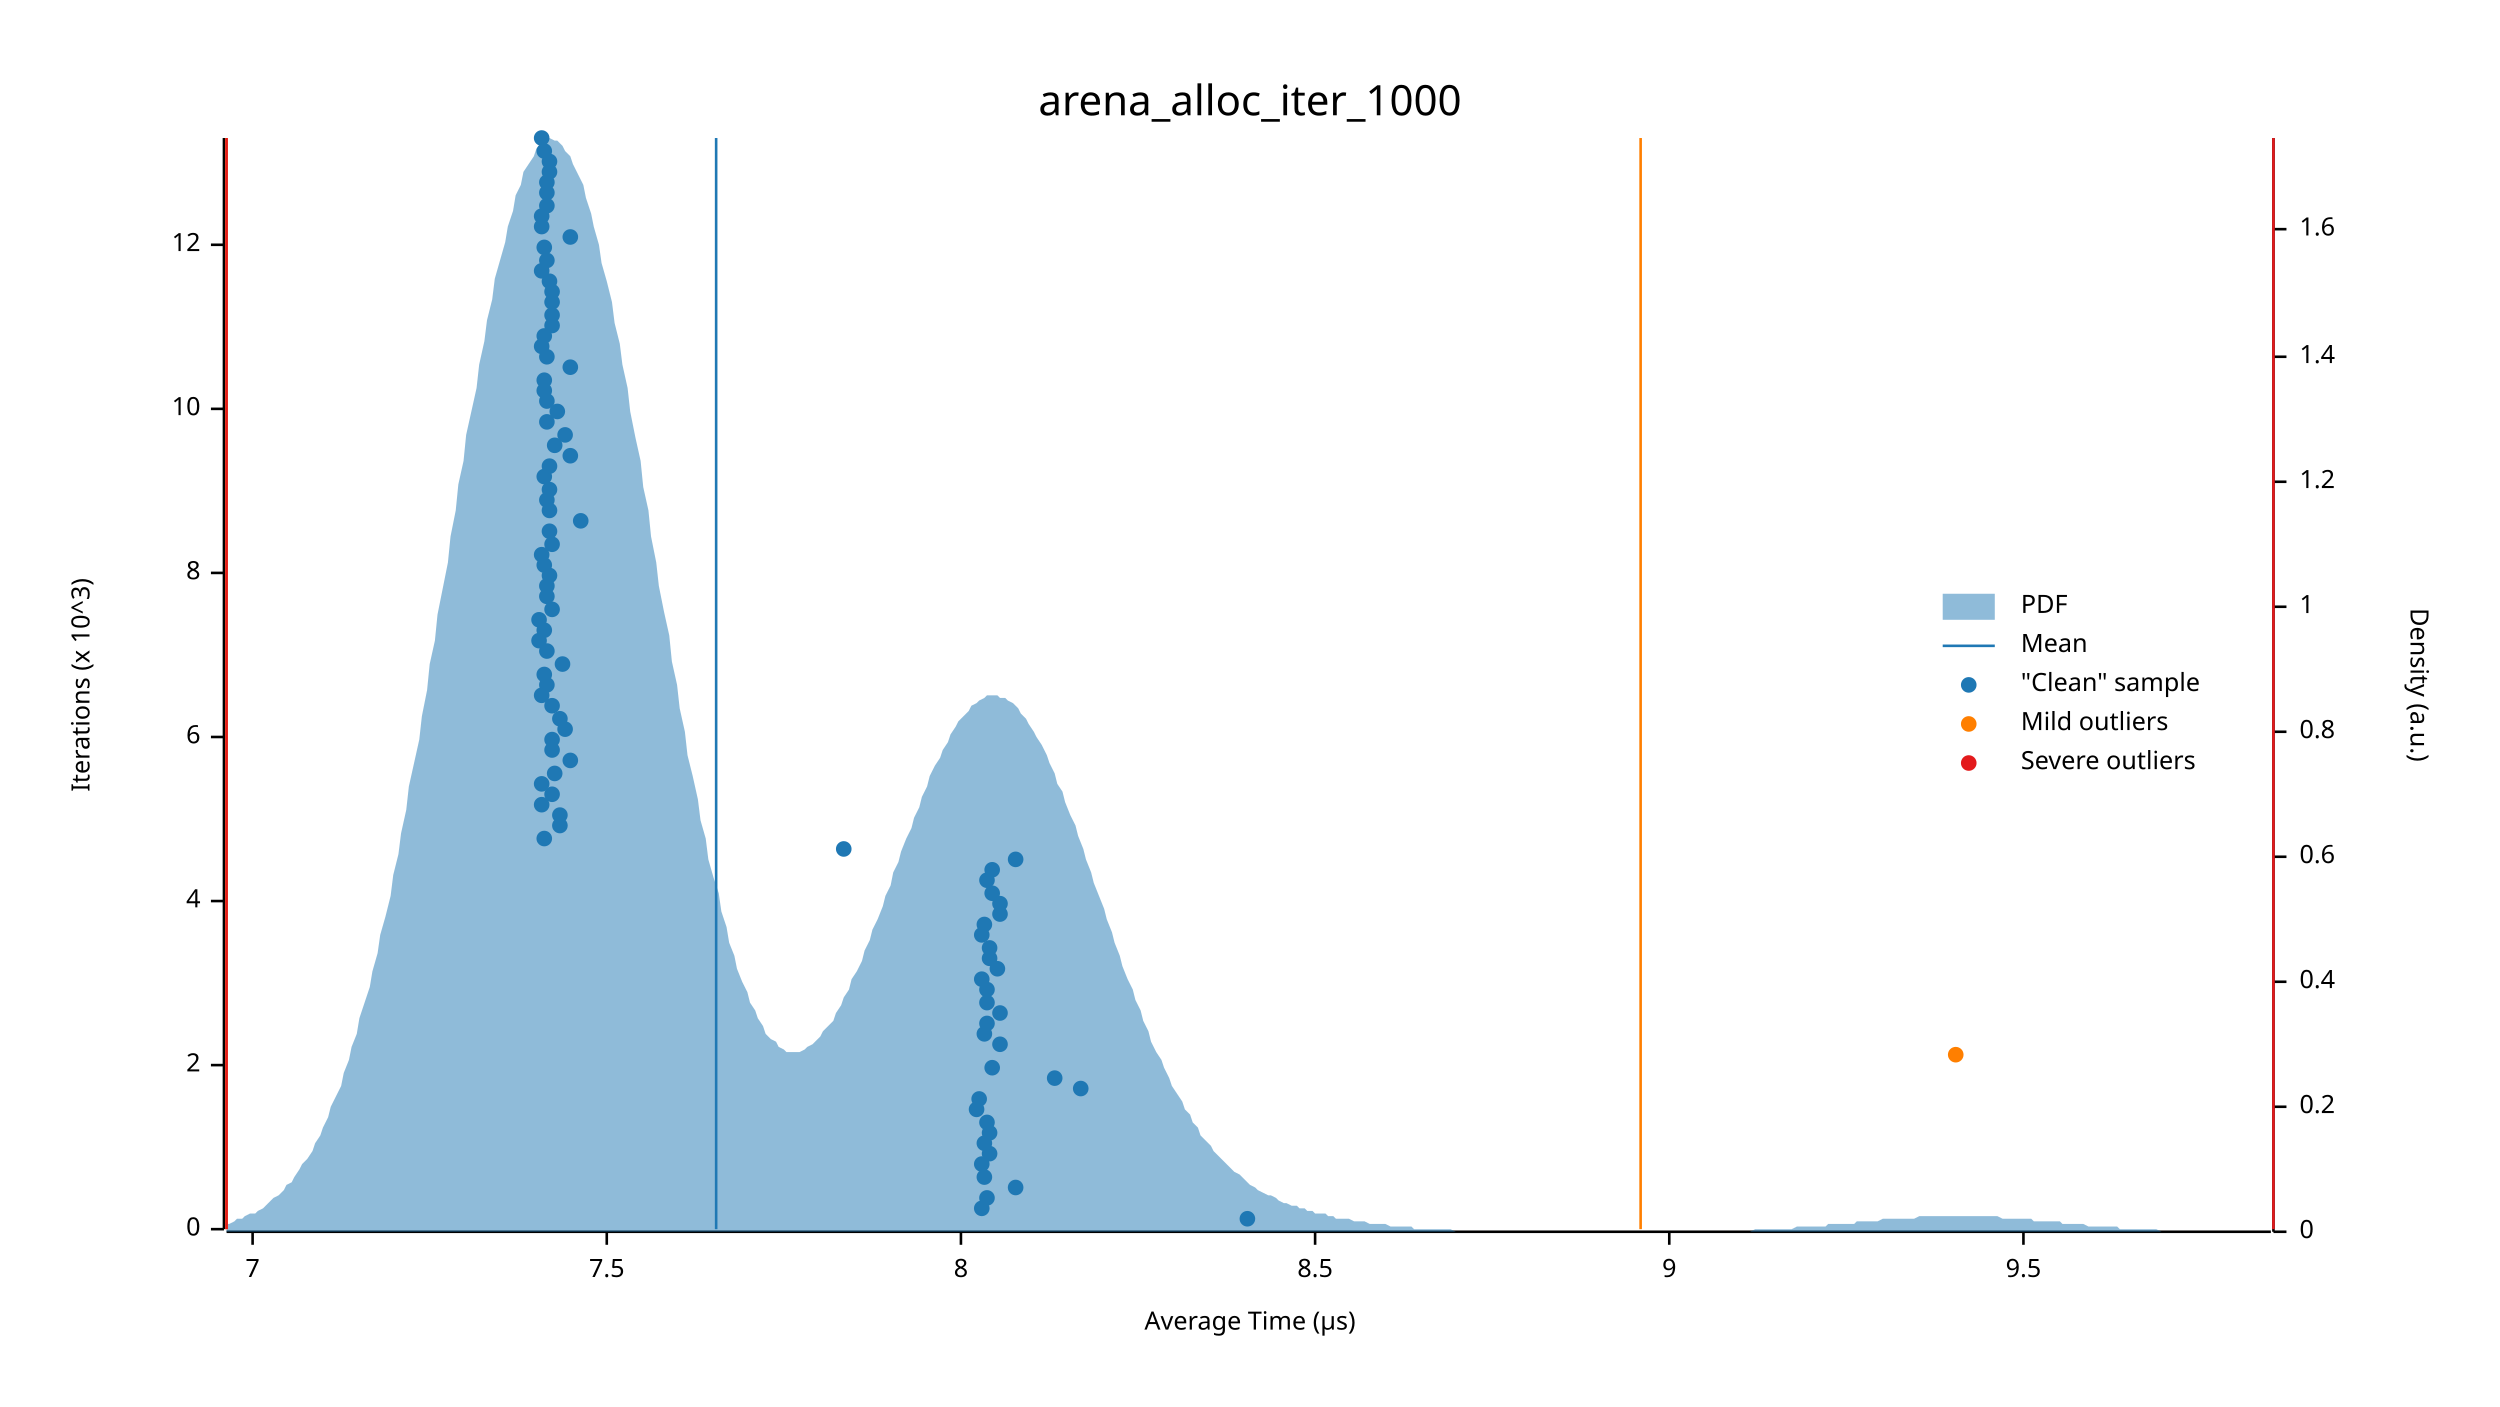
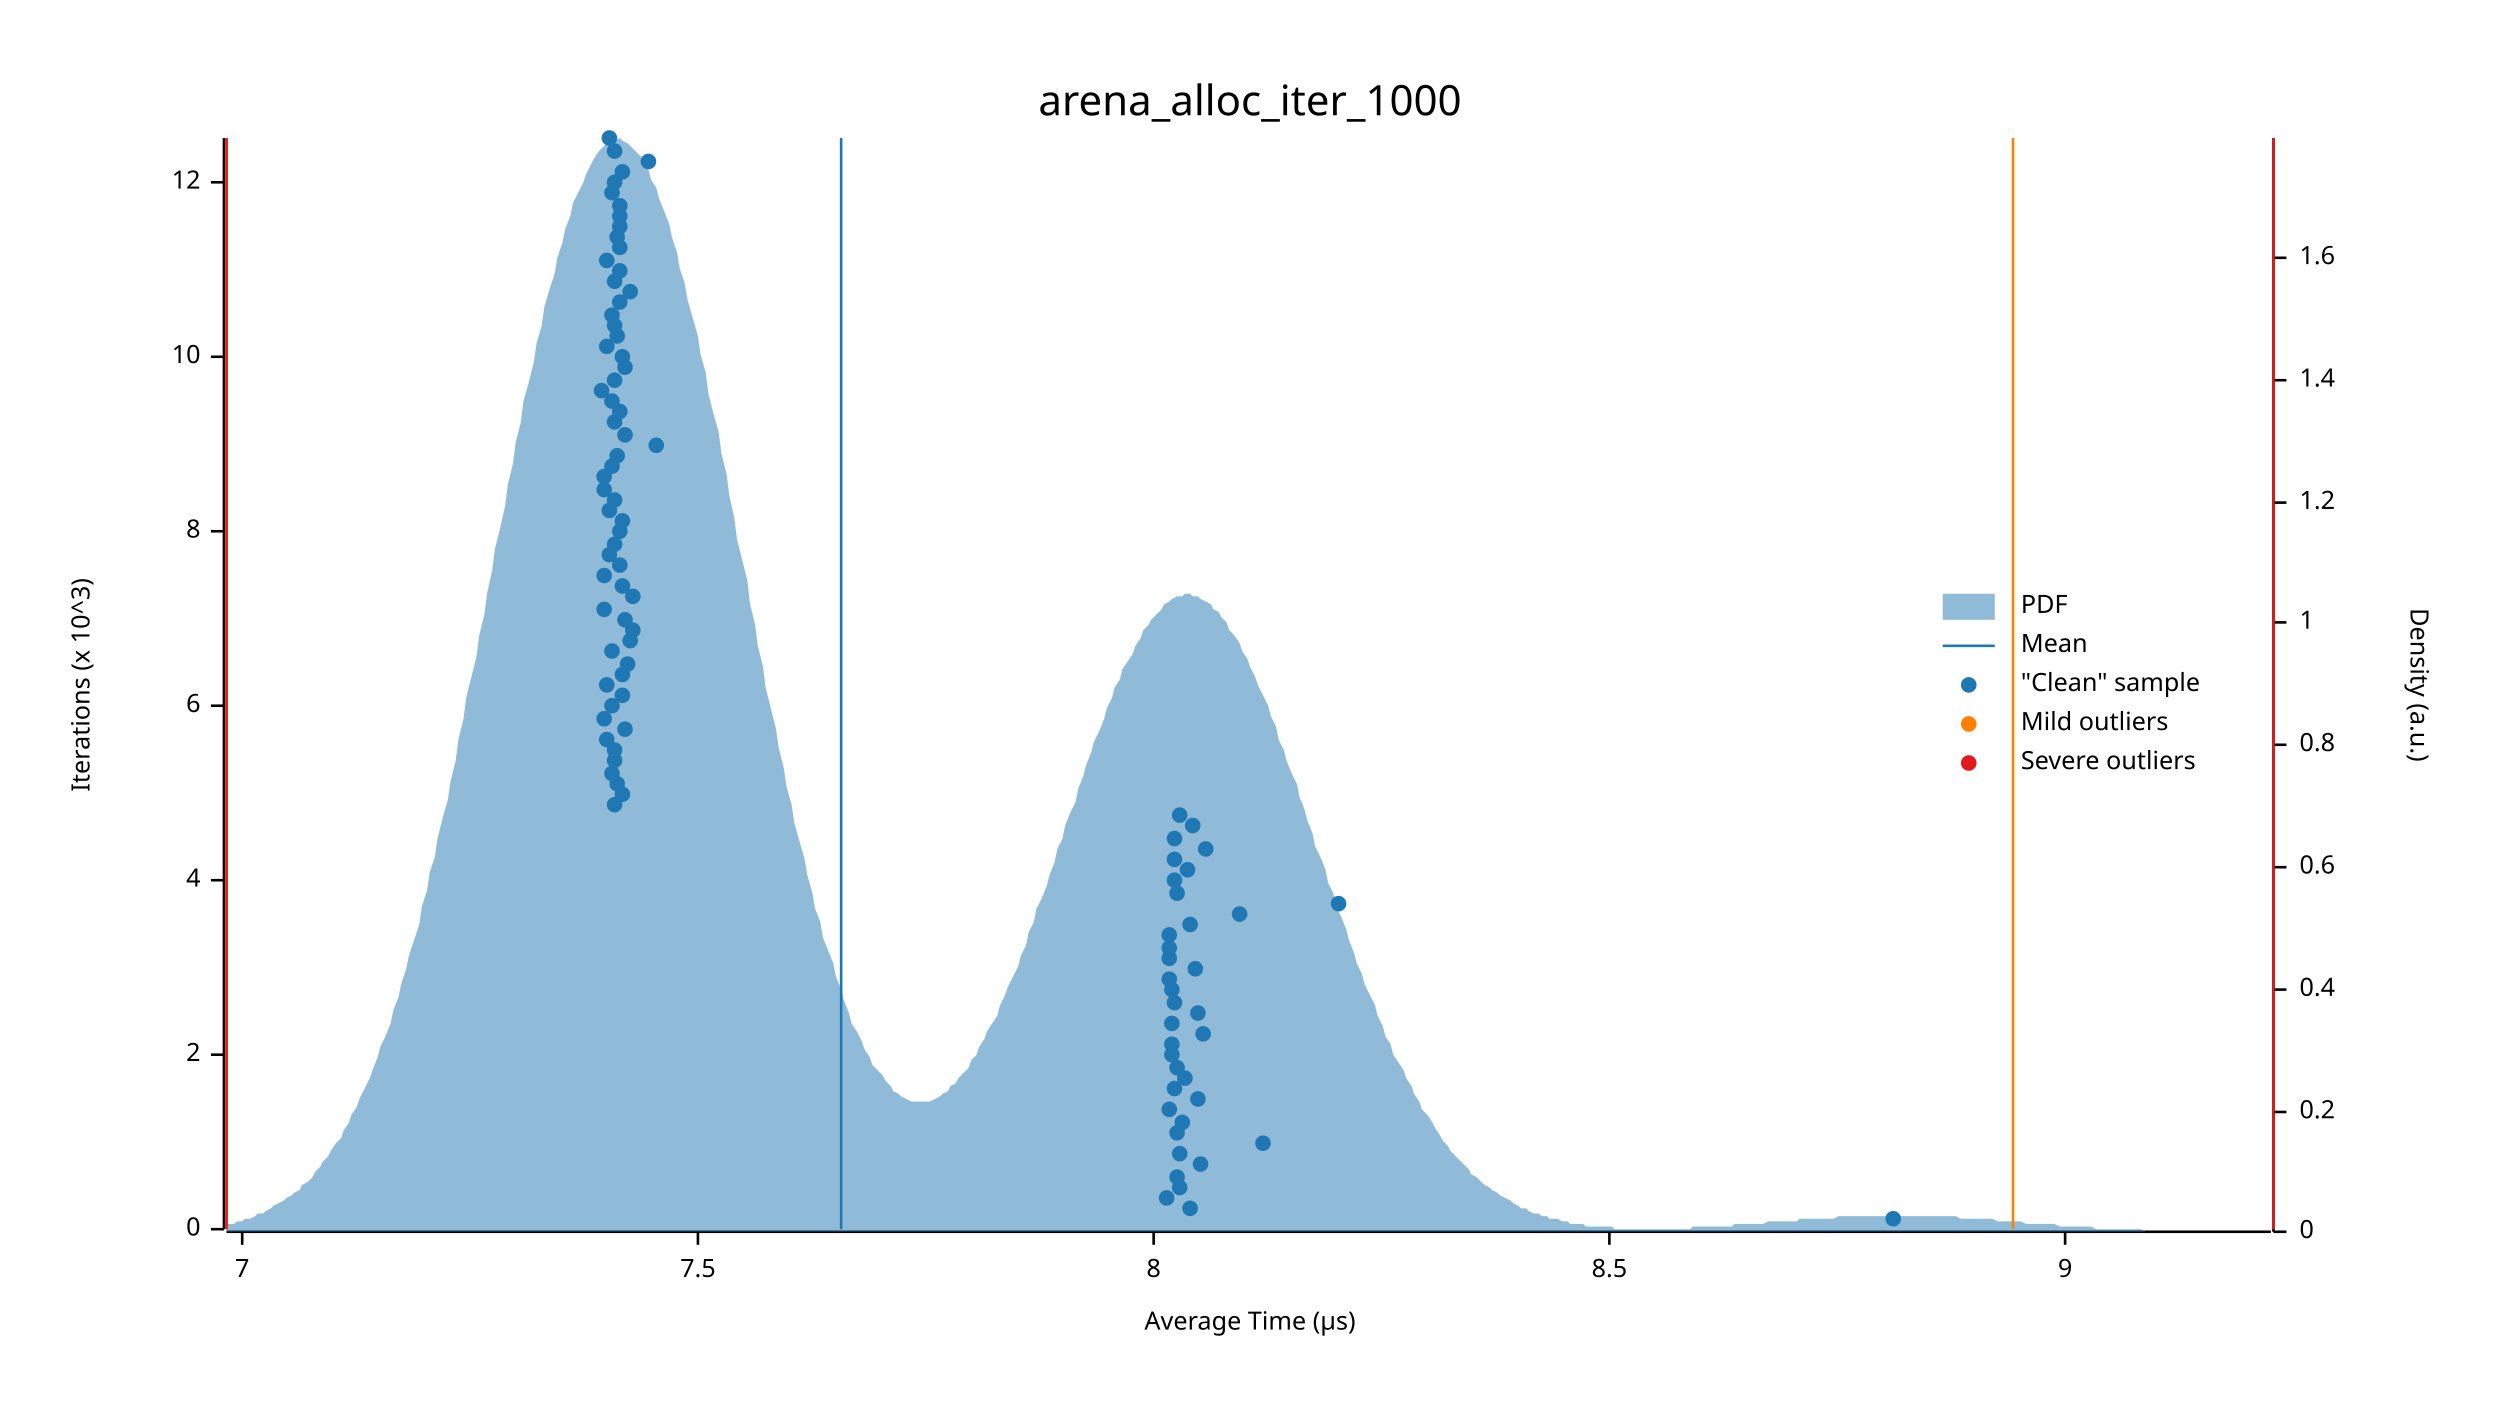
<svg xmlns="http://www.w3.org/2000/svg" width="960" height="540" viewBox="0 0 960 540">
  <text x="480" y="32" dy="0.76em" text-anchor="middle" font-family="sans-serif" font-size="16.129" opacity="1" fill="#000000">
arena_alloc_iter_1000
</text>
  <text x="27" y="263" dy="0.76em" text-anchor="middle" font-family="sans-serif" font-size="9.677" opacity="1" fill="#000000" transform="rotate(270, 27, 263)">
Iterations (x 10^3)
</text>
  <text x="480" y="513" dy="-0.5ex" text-anchor="middle" font-family="sans-serif" font-size="9.677" opacity="1" fill="#000000">
Average Time (µs)
</text>
  <polyline fill="none" opacity="1" stroke="#000000" stroke-width="1" points="86,53 86,472 " />
  <text x="77" y="472" dy="0.5ex" text-anchor="end" font-family="sans-serif" font-size="9.677" opacity="1" fill="#000000">
0
</text>
  <polyline fill="none" opacity="1" stroke="#000000" stroke-width="1" points="81,472 86,472 " />
-   <text x="77" y="409" dy="0.5ex" text-anchor="end" font-family="sans-serif" font-size="9.677" opacity="1" fill="#000000">
+   <text x="77" y="405" dy="0.5ex" text-anchor="end" font-family="sans-serif" font-size="9.677" opacity="1" fill="#000000">
2
</text>
-   <polyline fill="none" opacity="1" stroke="#000000" stroke-width="1" points="81,409 86,409 " />
-   <text x="77" y="346" dy="0.5ex" text-anchor="end" font-family="sans-serif" font-size="9.677" opacity="1" fill="#000000">
+   <polyline fill="none" opacity="1" stroke="#000000" stroke-width="1" points="81,405 86,405 " />
+   <text x="77" y="338" dy="0.5ex" text-anchor="end" font-family="sans-serif" font-size="9.677" opacity="1" fill="#000000">
4
</text>
-   <polyline fill="none" opacity="1" stroke="#000000" stroke-width="1" points="81,346 86,346 " />
-   <text x="77" y="283" dy="0.5ex" text-anchor="end" font-family="sans-serif" font-size="9.677" opacity="1" fill="#000000">
+   <polyline fill="none" opacity="1" stroke="#000000" stroke-width="1" points="81,338 86,338 " />
+   <text x="77" y="271" dy="0.5ex" text-anchor="end" font-family="sans-serif" font-size="9.677" opacity="1" fill="#000000">
6
</text>
-   <polyline fill="none" opacity="1" stroke="#000000" stroke-width="1" points="81,283 86,283 " />
-   <text x="77" y="220" dy="0.5ex" text-anchor="end" font-family="sans-serif" font-size="9.677" opacity="1" fill="#000000">
+   <polyline fill="none" opacity="1" stroke="#000000" stroke-width="1" points="81,271 86,271 " />
+   <text x="77" y="204" dy="0.5ex" text-anchor="end" font-family="sans-serif" font-size="9.677" opacity="1" fill="#000000">
8
</text>
-   <polyline fill="none" opacity="1" stroke="#000000" stroke-width="1" points="81,220 86,220 " />
-   <text x="77" y="157" dy="0.5ex" text-anchor="end" font-family="sans-serif" font-size="9.677" opacity="1" fill="#000000">
+   <polyline fill="none" opacity="1" stroke="#000000" stroke-width="1" points="81,204 86,204 " />
+   <text x="77" y="137" dy="0.5ex" text-anchor="end" font-family="sans-serif" font-size="9.677" opacity="1" fill="#000000">
10
</text>
-   <polyline fill="none" opacity="1" stroke="#000000" stroke-width="1" points="81,157 86,157 " />
-   <text x="77" y="94" dy="0.5ex" text-anchor="end" font-family="sans-serif" font-size="9.677" opacity="1" fill="#000000">
+   <polyline fill="none" opacity="1" stroke="#000000" stroke-width="1" points="81,137 86,137 " />
+   <text x="77" y="70" dy="0.5ex" text-anchor="end" font-family="sans-serif" font-size="9.677" opacity="1" fill="#000000">
12
</text>
-   <polyline fill="none" opacity="1" stroke="#000000" stroke-width="1" points="81,94 86,94 " />
+   <polyline fill="none" opacity="1" stroke="#000000" stroke-width="1" points="81,70 86,70 " />
  <polyline fill="none" opacity="1" stroke="#000000" stroke-width="1" points="87,473 872,473 " />
-   <text x="97" y="483" dy="0.76em" text-anchor="middle" font-family="sans-serif" font-size="9.677" opacity="1" fill="#000000">
+   <text x="93" y="483" dy="0.76em" text-anchor="middle" font-family="sans-serif" font-size="9.677" opacity="1" fill="#000000">
7
</text>
-   <polyline fill="none" opacity="1" stroke="#000000" stroke-width="1" points="97,473 97,478 " />
-   <text x="233" y="483" dy="0.76em" text-anchor="middle" font-family="sans-serif" font-size="9.677" opacity="1" fill="#000000">
+   <polyline fill="none" opacity="1" stroke="#000000" stroke-width="1" points="93,473 93,478 " />
+   <text x="268" y="483" dy="0.76em" text-anchor="middle" font-family="sans-serif" font-size="9.677" opacity="1" fill="#000000">
7.5
</text>
-   <polyline fill="none" opacity="1" stroke="#000000" stroke-width="1" points="233,473 233,478 " />
-   <text x="369" y="483" dy="0.76em" text-anchor="middle" font-family="sans-serif" font-size="9.677" opacity="1" fill="#000000">
+   <polyline fill="none" opacity="1" stroke="#000000" stroke-width="1" points="268,473 268,478 " />
+   <text x="443" y="483" dy="0.76em" text-anchor="middle" font-family="sans-serif" font-size="9.677" opacity="1" fill="#000000">
8
</text>
-   <polyline fill="none" opacity="1" stroke="#000000" stroke-width="1" points="369,473 369,478 " />
-   <text x="505" y="483" dy="0.76em" text-anchor="middle" font-family="sans-serif" font-size="9.677" opacity="1" fill="#000000">
+   <polyline fill="none" opacity="1" stroke="#000000" stroke-width="1" points="443,473 443,478 " />
+   <text x="618" y="483" dy="0.76em" text-anchor="middle" font-family="sans-serif" font-size="9.677" opacity="1" fill="#000000">
8.5
</text>
-   <polyline fill="none" opacity="1" stroke="#000000" stroke-width="1" points="505,473 505,478 " />
-   <text x="641" y="483" dy="0.76em" text-anchor="middle" font-family="sans-serif" font-size="9.677" opacity="1" fill="#000000">
+   <polyline fill="none" opacity="1" stroke="#000000" stroke-width="1" points="618,473 618,478 " />
+   <text x="793" y="483" dy="0.76em" text-anchor="middle" font-family="sans-serif" font-size="9.677" opacity="1" fill="#000000">
9
</text>
-   <polyline fill="none" opacity="1" stroke="#000000" stroke-width="1" points="641,473 641,478 " />
-   <text x="777" y="483" dy="0.76em" text-anchor="middle" font-family="sans-serif" font-size="9.677" opacity="1" fill="#000000">
- 9.5
- </text>
-   <polyline fill="none" opacity="1" stroke="#000000" stroke-width="1" points="777,473 777,478 " />
+   <polyline fill="none" opacity="1" stroke="#000000" stroke-width="1" points="793,473 793,478 " />
  <text x="933" y="263" dy="0.76em" text-anchor="middle" font-family="sans-serif" font-size="9.677" opacity="1" fill="#000000" transform="rotate(90, 933, 263)">
Density (a.u.)
</text>
  <polyline fill="none" opacity="1" stroke="#000000" stroke-width="1" points="873,53 873,473 " />
  <text x="883" y="473" dy="0.5ex" text-anchor="start" font-family="sans-serif" font-size="9.677" opacity="1" fill="#000000">
0
</text>
  <polyline fill="none" opacity="1" stroke="#000000" stroke-width="1" points="873,473 878,473 " />
-   <text x="883" y="425" dy="0.5ex" text-anchor="start" font-family="sans-serif" font-size="9.677" opacity="1" fill="#000000">
+   <text x="883" y="427" dy="0.5ex" text-anchor="start" font-family="sans-serif" font-size="9.677" opacity="1" fill="#000000">
0.2
</text>
-   <polyline fill="none" opacity="1" stroke="#000000" stroke-width="1" points="873,425 878,425 " />
-   <text x="883" y="377" dy="0.5ex" text-anchor="start" font-family="sans-serif" font-size="9.677" opacity="1" fill="#000000">
+   <polyline fill="none" opacity="1" stroke="#000000" stroke-width="1" points="873,427 878,427 " />
+   <text x="883" y="380" dy="0.5ex" text-anchor="start" font-family="sans-serif" font-size="9.677" opacity="1" fill="#000000">
0.4
</text>
-   <polyline fill="none" opacity="1" stroke="#000000" stroke-width="1" points="873,377 878,377 " />
-   <text x="883" y="329" dy="0.5ex" text-anchor="start" font-family="sans-serif" font-size="9.677" opacity="1" fill="#000000">
+   <polyline fill="none" opacity="1" stroke="#000000" stroke-width="1" points="873,380 878,380 " />
+   <text x="883" y="333" dy="0.5ex" text-anchor="start" font-family="sans-serif" font-size="9.677" opacity="1" fill="#000000">
0.6
</text>
-   <polyline fill="none" opacity="1" stroke="#000000" stroke-width="1" points="873,329 878,329 " />
-   <text x="883" y="281" dy="0.5ex" text-anchor="start" font-family="sans-serif" font-size="9.677" opacity="1" fill="#000000">
+   <polyline fill="none" opacity="1" stroke="#000000" stroke-width="1" points="873,333 878,333 " />
+   <text x="883" y="286" dy="0.5ex" text-anchor="start" font-family="sans-serif" font-size="9.677" opacity="1" fill="#000000">
0.8
</text>
-   <polyline fill="none" opacity="1" stroke="#000000" stroke-width="1" points="873,281 878,281 " />
-   <text x="883" y="233" dy="0.5ex" text-anchor="start" font-family="sans-serif" font-size="9.677" opacity="1" fill="#000000">
+   <polyline fill="none" opacity="1" stroke="#000000" stroke-width="1" points="873,286 878,286 " />
+   <text x="883" y="239" dy="0.5ex" text-anchor="start" font-family="sans-serif" font-size="9.677" opacity="1" fill="#000000">
1
</text>
-   <polyline fill="none" opacity="1" stroke="#000000" stroke-width="1" points="873,233 878,233 " />
-   <text x="883" y="185" dy="0.5ex" text-anchor="start" font-family="sans-serif" font-size="9.677" opacity="1" fill="#000000">
+   <polyline fill="none" opacity="1" stroke="#000000" stroke-width="1" points="873,239 878,239 " />
+   <text x="883" y="193" dy="0.5ex" text-anchor="start" font-family="sans-serif" font-size="9.677" opacity="1" fill="#000000">
1.2
</text>
-   <polyline fill="none" opacity="1" stroke="#000000" stroke-width="1" points="873,185 878,185 " />
-   <text x="883" y="137" dy="0.5ex" text-anchor="start" font-family="sans-serif" font-size="9.677" opacity="1" fill="#000000">
+   <polyline fill="none" opacity="1" stroke="#000000" stroke-width="1" points="873,193 878,193 " />
+   <text x="883" y="146" dy="0.5ex" text-anchor="start" font-family="sans-serif" font-size="9.677" opacity="1" fill="#000000">
1.4
</text>
-   <polyline fill="none" opacity="1" stroke="#000000" stroke-width="1" points="873,137 878,137 " />
-   <text x="883" y="88" dy="0.5ex" text-anchor="start" font-family="sans-serif" font-size="9.677" opacity="1" fill="#000000">
+   <polyline fill="none" opacity="1" stroke="#000000" stroke-width="1" points="873,146 878,146 " />
+   <text x="883" y="99" dy="0.5ex" text-anchor="start" font-family="sans-serif" font-size="9.677" opacity="1" fill="#000000">
1.6
</text>
-   <polyline fill="none" opacity="1" stroke="#000000" stroke-width="1" points="873,88 878,88 " />
-   <polygon opacity="0.5" fill="#1F78B4" points="87,470 88,470 90,469 91,468 93,468 94,467 96,466 98,466 99,465 101,464 102,463 104,461 105,460 107,459 109,457 110,455 112,454 113,452 115,449 116,447 118,445 120,442 121,439 123,436 124,433 126,429 127,425 129,421 131,417 132,412 134,407 135,402 137,397 138,391 140,385 142,379 143,373 145,366 146,359 148,352 150,344 151,336 153,328 154,320 156,311 157,302 159,293 161,284 162,275 164,265 165,255 167,246 168,236 170,226 172,216 173,206 175,196 176,186 178,177 179,167 181,158 183,149 184,140 186,131 187,123 189,115 190,107 192,100 194,93 195,87 197,81 198,75 200,71 201,66 203,63 205,60 206,57 208,55 209,54 211,53 213,54 214,54 216,56 217,58 219,60 220,63 222,67 224,71 225,76 227,82 228,87 230,94 231,101 233,108 235,116 236,124 238,132 239,140 241,149 242,158 244,168 246,177 247,187 249,196 250,206 252,216 253,225 255,235 257,244 258,254 260,263 261,272 263,281 264,290 266,298 268,307 269,315 271,322 272,330 274,337 276,343 277,350 279,356 280,362 282,367 283,372 285,377 287,381 288,385 290,388 291,391 293,394 294,397 296,399 298,400 299,402 301,403 302,404 304,404 305,404 307,404 309,403 310,402 312,401 313,400 315,398 316,396 318,394 320,392 321,389 323,386 324,383 326,380 327,376 329,373 331,369 332,365 334,361 335,357 337,353 339,348 340,344 342,340 343,335 345,331 346,327 348,322 350,318 351,314 353,310 354,306 356,302 357,298 359,294 361,291 362,288 364,285 365,282 367,279 368,277 370,275 372,273 373,271 375,270 376,269 378,268 379,267 381,267 383,267 384,268 386,268 387,269 389,270 391,272 392,274 394,276 395,278 397,281 398,283 400,286 402,290 403,293 405,297 406,301 408,304 409,308 411,313 413,317 414,321 416,326 417,330 419,335 420,339 422,344 424,349 425,353 427,358 428,362 430,367 431,371 433,376 435,380 436,384 438,388 439,392 441,396 442,400 444,404 446,407 447,410 449,414 450,417 452,420 454,423 455,426 457,428 458,431 460,433 461,436 463,438 465,440 466,442 468,444 469,445 471,447 472,448 474,450 476,451 477,452 479,454 480,455 482,456 483,457 485,458 487,459 488,459 490,460 491,461 493,462 494,462 496,463 498,463 499,464 501,464 502,465 504,465 505,466 507,466 509,466 510,467 512,467 513,468 515,468 517,468 518,468 520,469 521,469 523,469 524,469 526,470 528,470 529,470 531,470 532,470 534,471 535,471 537,471 539,471 540,471 542,471 543,472 545,472 546,472 548,472 550,472 551,472 553,472 554,472 556,472 557,472 559,473 561,473 562,473 564,473 565,473 567,473 568,473 570,473 572,473 573,473 575,473 576,473 578,473 580,473 581,473 583,473 584,473 586,473 587,473 589,473 591,473 592,473 594,473 595,473 597,473 598,473 600,473 602,473 603,473 605,473 606,473 608,473 609,473 611,473 613,473 614,473 616,473 617,473 619,473 620,473 622,473 624,473 625,473 627,473 628,473 630,473 632,473 633,473 635,473 636,473 638,473 639,473 641,473 643,473 644,473 646,473 647,473 649,473 650,473 652,473 654,473 655,473 657,473 658,473 660,473 661,473 663,473 665,473 666,473 668,473 669,473 671,473 672,473 674,472 676,472 677,472 679,472 680,472 682,472 683,472 685,472 687,472 688,472 690,471 691,471 693,471 695,471 696,471 698,471 699,471 701,471 702,470 704,470 706,470 707,470 709,470 710,470 712,470 713,469 715,469 717,469 718,469 720,469 721,469 723,468 724,468 726,468 728,468 729,468 731,468 732,468 734,468 735,468 737,467 739,467 740,467 742,467 743,467 745,467 746,467 748,467 750,467 751,467 753,467 754,467 756,467 758,467 759,467 761,467 762,467 764,467 765,467 767,467 769,468 770,468 772,468 773,468 775,468 776,468 778,468 780,468 781,469 783,469 784,469 786,469 787,469 789,469 791,469 792,470 794,470 795,470 797,470 798,470 800,470 802,471 803,471 805,471 806,471 808,471 809,471 811,471 813,471 814,472 816,472 817,472 819,472 821,472 822,472 824,472 825,472 827,472 828,472 830,473 832,473 833,473 835,473 836,473 838,473 839,473 841,473 843,473 844,473 846,473 847,473 849,473 850,473 852,473 854,473 855,473 857,473 858,473 860,473 861,473 863,473 865,473 866,473 868,473 869,473 871,473 873,473 873,473 87,473 " />
-   <polyline fill="none" opacity="1" stroke="#1F78B4" stroke-width="1" points="275,472 275,53 " />
+   <polyline fill="none" opacity="1" stroke="#000000" stroke-width="1" points="873,99 878,99 " />
+   <polygon opacity="0.5" fill="#1F78B4" points="87,470 88,470 90,470 91,469 93,469 94,468 96,468 98,467 99,466 101,466 102,465 104,464 105,463 107,462 109,461 110,460 112,459 113,458 115,457 116,455 118,454 120,452 121,450 123,448 124,446 126,444 127,442 129,439 131,437 132,434 134,431 135,428 137,425 138,422 140,418 142,414 143,411 145,406 146,402 148,398 150,393 151,388 153,383 154,378 156,372 157,367 159,361 161,355 162,348 164,342 165,335 167,329 168,322 170,314 172,307 173,300 175,292 176,284 178,276 179,268 181,260 183,252 184,244 186,236 187,228 189,219 190,211 192,203 194,194 195,186 197,178 198,170 200,162 201,154 203,147 205,139 206,132 208,125 209,118 211,111 213,105 214,99 216,93 217,88 219,83 220,78 222,74 224,70 225,67 227,63 228,61 230,58 231,57 233,55 235,54 236,54 238,53 239,54 241,55 242,56 244,58 246,60 247,62 249,65 250,69 252,72 253,76 255,81 257,86 258,91 260,97 261,103 263,109 264,115 266,122 268,129 269,136 271,143 272,151 274,159 276,166 277,174 279,182 280,190 282,199 283,207 285,215 287,223 288,232 290,240 291,248 293,256 294,264 296,272 298,280 299,287 301,295 302,302 304,309 305,316 307,323 309,330 310,336 312,343 313,349 315,354 316,360 318,365 320,370 321,375 323,380 324,384 326,389 327,393 329,396 331,400 332,403 334,406 335,409 337,411 339,413 340,415 342,417 343,419 345,420 346,421 348,422 350,423 351,423 353,423 354,423 356,423 357,423 359,422 361,421 362,420 364,419 365,417 367,416 368,414 370,412 372,410 373,407 375,405 376,402 378,399 379,396 381,393 383,390 384,386 386,382 387,379 389,375 391,371 392,367 394,363 395,358 397,354 398,349 400,345 402,340 403,336 405,331 406,326 408,322 409,317 411,312 413,308 414,303 416,298 417,294 419,289 420,285 422,281 424,276 425,272 427,268 428,264 430,261 431,257 433,254 435,251 436,248 438,245 439,242 441,240 442,238 444,236 446,234 447,232 449,231 450,230 452,229 454,229 455,228 457,228 458,229 460,229 461,230 463,231 465,232 466,234 468,235 469,237 471,239 472,242 474,244 476,247 477,250 479,253 480,256 482,260 483,263 485,267 487,271 488,275 490,279 491,284 493,288 494,292 496,297 498,301 499,306 501,311 502,315 504,320 505,325 507,329 509,334 510,339 512,343 513,348 515,352 517,357 518,361 520,366 521,370 523,374 524,378 526,382 528,386 529,390 531,394 532,398 534,401 535,405 537,408 539,411 540,414 542,417 543,420 545,423 546,426 548,428 550,431 551,433 553,436 554,438 556,440 557,442 559,444 561,446 562,447 564,449 565,451 567,452 568,453 570,455 572,456 573,457 575,458 576,459 578,460 580,461 581,462 583,463 584,464 586,464 587,465 589,466 591,466 592,467 594,467 595,468 597,468 598,468 600,469 602,469 603,470 605,470 606,470 608,470 609,471 611,471 613,471 614,471 616,471 617,471 619,471 620,472 622,472 624,472 625,472 627,472 628,472 630,472 632,472 633,472 635,472 636,472 638,472 639,472 641,472 643,472 644,472 646,472 647,472 649,472 650,471 652,471 654,471 655,471 657,471 658,471 660,471 661,471 663,471 665,471 666,470 668,470 669,470 671,470 672,470 674,470 676,470 677,470 679,469 680,469 682,469 683,469 685,469 687,469 688,469 690,469 691,468 693,468 695,468 696,468 698,468 699,468 701,468 702,468 704,468 706,467 707,467 709,467 710,467 712,467 713,467 715,467 717,467 718,467 720,467 721,467 723,467 724,467 726,467 728,467 729,467 731,467 732,467 734,467 735,467 737,467 739,467 740,467 742,467 743,467 745,467 746,467 748,467 750,467 751,467 753,468 754,468 756,468 758,468 759,468 761,468 762,468 764,468 765,468 767,469 769,469 770,469 772,469 773,469 775,469 776,469 778,470 780,470 781,470 783,470 784,470 786,470 787,470 789,470 791,471 792,471 794,471 795,471 797,471 798,471 800,471 802,471 803,471 805,472 806,472 808,472 809,472 811,472 813,472 814,472 816,472 817,472 819,472 821,472 822,472 824,473 825,473 827,473 828,473 830,473 832,473 833,473 835,473 836,473 838,473 839,473 841,473 843,473 844,473 846,473 847,473 849,473 850,473 852,473 854,473 855,473 857,473 858,473 860,473 861,473 863,473 865,473 866,473 868,473 869,473 871,473 873,473 873,473 87,473 " />
+   <polyline fill="none" opacity="1" stroke="#1F78B4" stroke-width="1" points="323,472 323,53 " />
  <polyline fill="none" opacity="1" stroke="#FF7F00" stroke-width="1" points="87,472 87,53 " />
-   <polyline fill="none" opacity="1" stroke="#FF7F00" stroke-width="1" points="630,472 630,53 " />
+   <polyline fill="none" opacity="1" stroke="#FF7F00" stroke-width="1" points="773,472 773,53 " />
  <polyline fill="none" opacity="1" stroke="#E31A1C" stroke-width="1" points="87,472 87,53 " />
  <polyline fill="none" opacity="1" stroke="#E31A1C" stroke-width="1" points="873,472 873,53 " />
-   <circle cx="479" cy="468" r="3" opacity="1" fill="#1F78B4" stroke="none" stroke-width="1" />
-   <circle cx="377" cy="464" r="3" opacity="1" fill="#1F78B4" stroke="none" stroke-width="1" />
-   <circle cx="379" cy="460" r="3" opacity="1" fill="#1F78B4" stroke="none" stroke-width="1" />
-   <circle cx="390" cy="456" r="3" opacity="1" fill="#1F78B4" stroke="none" stroke-width="1" />
-   <circle cx="378" cy="452" r="3" opacity="1" fill="#1F78B4" stroke="none" stroke-width="1" />
-   <circle cx="377" cy="447" r="3" opacity="1" fill="#1F78B4" stroke="none" stroke-width="1" />
-   <circle cx="380" cy="443" r="3" opacity="1" fill="#1F78B4" stroke="none" stroke-width="1" />
-   <circle cx="378" cy="439" r="3" opacity="1" fill="#1F78B4" stroke="none" stroke-width="1" />
-   <circle cx="380" cy="435" r="3" opacity="1" fill="#1F78B4" stroke="none" stroke-width="1" />
-   <circle cx="379" cy="431" r="3" opacity="1" fill="#1F78B4" stroke="none" stroke-width="1" />
-   <circle cx="375" cy="426" r="3" opacity="1" fill="#1F78B4" stroke="none" stroke-width="1" />
-   <circle cx="376" cy="422" r="3" opacity="1" fill="#1F78B4" stroke="none" stroke-width="1" />
-   <circle cx="415" cy="418" r="3" opacity="1" fill="#1F78B4" stroke="none" stroke-width="1" />
-   <circle cx="405" cy="414" r="3" opacity="1" fill="#1F78B4" stroke="none" stroke-width="1" />
-   <circle cx="381" cy="410" r="3" opacity="1" fill="#1F78B4" stroke="none" stroke-width="1" />
-   <circle cx="384" cy="401" r="3" opacity="1" fill="#1F78B4" stroke="none" stroke-width="1" />
-   <circle cx="378" cy="397" r="3" opacity="1" fill="#1F78B4" stroke="none" stroke-width="1" />
-   <circle cx="379" cy="393" r="3" opacity="1" fill="#1F78B4" stroke="none" stroke-width="1" />
-   <circle cx="384" cy="389" r="3" opacity="1" fill="#1F78B4" stroke="none" stroke-width="1" />
-   <circle cx="379" cy="385" r="3" opacity="1" fill="#1F78B4" stroke="none" stroke-width="1" />
-   <circle cx="379" cy="380" r="3" opacity="1" fill="#1F78B4" stroke="none" stroke-width="1" />
-   <circle cx="377" cy="376" r="3" opacity="1" fill="#1F78B4" stroke="none" stroke-width="1" />
-   <circle cx="383" cy="372" r="3" opacity="1" fill="#1F78B4" stroke="none" stroke-width="1" />
-   <circle cx="380" cy="368" r="3" opacity="1" fill="#1F78B4" stroke="none" stroke-width="1" />
-   <circle cx="380" cy="364" r="3" opacity="1" fill="#1F78B4" stroke="none" stroke-width="1" />
-   <circle cx="377" cy="359" r="3" opacity="1" fill="#1F78B4" stroke="none" stroke-width="1" />
-   <circle cx="378" cy="355" r="3" opacity="1" fill="#1F78B4" stroke="none" stroke-width="1" />
-   <circle cx="384" cy="351" r="3" opacity="1" fill="#1F78B4" stroke="none" stroke-width="1" />
-   <circle cx="384" cy="347" r="3" opacity="1" fill="#1F78B4" stroke="none" stroke-width="1" />
-   <circle cx="381" cy="343" r="3" opacity="1" fill="#1F78B4" stroke="none" stroke-width="1" />
-   <circle cx="379" cy="338" r="3" opacity="1" fill="#1F78B4" stroke="none" stroke-width="1" />
-   <circle cx="381" cy="334" r="3" opacity="1" fill="#1F78B4" stroke="none" stroke-width="1" />
-   <circle cx="390" cy="330" r="3" opacity="1" fill="#1F78B4" stroke="none" stroke-width="1" />
-   <circle cx="324" cy="326" r="3" opacity="1" fill="#1F78B4" stroke="none" stroke-width="1" />
-   <circle cx="209" cy="322" r="3" opacity="1" fill="#1F78B4" stroke="none" stroke-width="1" />
-   <circle cx="215" cy="317" r="3" opacity="1" fill="#1F78B4" stroke="none" stroke-width="1" />
-   <circle cx="215" cy="313" r="3" opacity="1" fill="#1F78B4" stroke="none" stroke-width="1" />
-   <circle cx="208" cy="309" r="3" opacity="1" fill="#1F78B4" stroke="none" stroke-width="1" />
-   <circle cx="212" cy="305" r="3" opacity="1" fill="#1F78B4" stroke="none" stroke-width="1" />
-   <circle cx="208" cy="301" r="3" opacity="1" fill="#1F78B4" stroke="none" stroke-width="1" />
-   <circle cx="213" cy="297" r="3" opacity="1" fill="#1F78B4" stroke="none" stroke-width="1" />
-   <circle cx="219" cy="292" r="3" opacity="1" fill="#1F78B4" stroke="none" stroke-width="1" />
-   <circle cx="212" cy="288" r="3" opacity="1" fill="#1F78B4" stroke="none" stroke-width="1" />
-   <circle cx="212" cy="284" r="3" opacity="1" fill="#1F78B4" stroke="none" stroke-width="1" />
-   <circle cx="217" cy="280" r="3" opacity="1" fill="#1F78B4" stroke="none" stroke-width="1" />
-   <circle cx="215" cy="276" r="3" opacity="1" fill="#1F78B4" stroke="none" stroke-width="1" />
-   <circle cx="212" cy="271" r="3" opacity="1" fill="#1F78B4" stroke="none" stroke-width="1" />
-   <circle cx="208" cy="267" r="3" opacity="1" fill="#1F78B4" stroke="none" stroke-width="1" />
-   <circle cx="210" cy="263" r="3" opacity="1" fill="#1F78B4" stroke="none" stroke-width="1" />
-   <circle cx="209" cy="259" r="3" opacity="1" fill="#1F78B4" stroke="none" stroke-width="1" />
-   <circle cx="216" cy="255" r="3" opacity="1" fill="#1F78B4" stroke="none" stroke-width="1" />
-   <circle cx="210" cy="250" r="3" opacity="1" fill="#1F78B4" stroke="none" stroke-width="1" />
-   <circle cx="207" cy="246" r="3" opacity="1" fill="#1F78B4" stroke="none" stroke-width="1" />
-   <circle cx="209" cy="242" r="3" opacity="1" fill="#1F78B4" stroke="none" stroke-width="1" />
-   <circle cx="207" cy="238" r="3" opacity="1" fill="#1F78B4" stroke="none" stroke-width="1" />
-   <circle cx="212" cy="234" r="3" opacity="1" fill="#1F78B4" stroke="none" stroke-width="1" />
-   <circle cx="210" cy="229" r="3" opacity="1" fill="#1F78B4" stroke="none" stroke-width="1" />
-   <circle cx="210" cy="225" r="3" opacity="1" fill="#1F78B4" stroke="none" stroke-width="1" />
-   <circle cx="211" cy="221" r="3" opacity="1" fill="#1F78B4" stroke="none" stroke-width="1" />
-   <circle cx="209" cy="217" r="3" opacity="1" fill="#1F78B4" stroke="none" stroke-width="1" />
-   <circle cx="208" cy="213" r="3" opacity="1" fill="#1F78B4" stroke="none" stroke-width="1" />
-   <circle cx="212" cy="209" r="3" opacity="1" fill="#1F78B4" stroke="none" stroke-width="1" />
-   <circle cx="211" cy="204" r="3" opacity="1" fill="#1F78B4" stroke="none" stroke-width="1" />
-   <circle cx="223" cy="200" r="3" opacity="1" fill="#1F78B4" stroke="none" stroke-width="1" />
-   <circle cx="211" cy="196" r="3" opacity="1" fill="#1F78B4" stroke="none" stroke-width="1" />
-   <circle cx="210" cy="192" r="3" opacity="1" fill="#1F78B4" stroke="none" stroke-width="1" />
-   <circle cx="211" cy="188" r="3" opacity="1" fill="#1F78B4" stroke="none" stroke-width="1" />
-   <circle cx="209" cy="183" r="3" opacity="1" fill="#1F78B4" stroke="none" stroke-width="1" />
-   <circle cx="211" cy="179" r="3" opacity="1" fill="#1F78B4" stroke="none" stroke-width="1" />
-   <circle cx="219" cy="175" r="3" opacity="1" fill="#1F78B4" stroke="none" stroke-width="1" />
-   <circle cx="213" cy="171" r="3" opacity="1" fill="#1F78B4" stroke="none" stroke-width="1" />
-   <circle cx="217" cy="167" r="3" opacity="1" fill="#1F78B4" stroke="none" stroke-width="1" />
-   <circle cx="210" cy="162" r="3" opacity="1" fill="#1F78B4" stroke="none" stroke-width="1" />
-   <circle cx="214" cy="158" r="3" opacity="1" fill="#1F78B4" stroke="none" stroke-width="1" />
-   <circle cx="210" cy="154" r="3" opacity="1" fill="#1F78B4" stroke="none" stroke-width="1" />
-   <circle cx="209" cy="150" r="3" opacity="1" fill="#1F78B4" stroke="none" stroke-width="1" />
-   <circle cx="209" cy="146" r="3" opacity="1" fill="#1F78B4" stroke="none" stroke-width="1" />
-   <circle cx="219" cy="141" r="3" opacity="1" fill="#1F78B4" stroke="none" stroke-width="1" />
-   <circle cx="210" cy="137" r="3" opacity="1" fill="#1F78B4" stroke="none" stroke-width="1" />
-   <circle cx="208" cy="133" r="3" opacity="1" fill="#1F78B4" stroke="none" stroke-width="1" />
-   <circle cx="209" cy="129" r="3" opacity="1" fill="#1F78B4" stroke="none" stroke-width="1" />
-   <circle cx="212" cy="125" r="3" opacity="1" fill="#1F78B4" stroke="none" stroke-width="1" />
-   <circle cx="212" cy="121" r="3" opacity="1" fill="#1F78B4" stroke="none" stroke-width="1" />
-   <circle cx="212" cy="116" r="3" opacity="1" fill="#1F78B4" stroke="none" stroke-width="1" />
-   <circle cx="212" cy="112" r="3" opacity="1" fill="#1F78B4" stroke="none" stroke-width="1" />
-   <circle cx="211" cy="108" r="3" opacity="1" fill="#1F78B4" stroke="none" stroke-width="1" />
-   <circle cx="208" cy="104" r="3" opacity="1" fill="#1F78B4" stroke="none" stroke-width="1" />
-   <circle cx="210" cy="100" r="3" opacity="1" fill="#1F78B4" stroke="none" stroke-width="1" />
-   <circle cx="209" cy="95" r="3" opacity="1" fill="#1F78B4" stroke="none" stroke-width="1" />
-   <circle cx="219" cy="91" r="3" opacity="1" fill="#1F78B4" stroke="none" stroke-width="1" />
-   <circle cx="208" cy="87" r="3" opacity="1" fill="#1F78B4" stroke="none" stroke-width="1" />
-   <circle cx="208" cy="83" r="3" opacity="1" fill="#1F78B4" stroke="none" stroke-width="1" />
-   <circle cx="210" cy="79" r="3" opacity="1" fill="#1F78B4" stroke="none" stroke-width="1" />
-   <circle cx="210" cy="74" r="3" opacity="1" fill="#1F78B4" stroke="none" stroke-width="1" />
-   <circle cx="210" cy="70" r="3" opacity="1" fill="#1F78B4" stroke="none" stroke-width="1" />
-   <circle cx="211" cy="66" r="3" opacity="1" fill="#1F78B4" stroke="none" stroke-width="1" />
-   <circle cx="211" cy="62" r="3" opacity="1" fill="#1F78B4" stroke="none" stroke-width="1" />
-   <circle cx="209" cy="58" r="3" opacity="1" fill="#1F78B4" stroke="none" stroke-width="1" />
-   <circle cx="208" cy="53" r="3" opacity="1" fill="#1F78B4" stroke="none" stroke-width="1" />
-   <circle cx="751" cy="405" r="3" opacity="1" fill="#FF7F00" stroke="none" stroke-width="1" />
+   <circle cx="727" cy="468" r="3" opacity="1" fill="#1F78B4" stroke="none" stroke-width="1" />
+   <circle cx="457" cy="464" r="3" opacity="1" fill="#1F78B4" stroke="none" stroke-width="1" />
+   <circle cx="448" cy="460" r="3" opacity="1" fill="#1F78B4" stroke="none" stroke-width="1" />
+   <circle cx="453" cy="456" r="3" opacity="1" fill="#1F78B4" stroke="none" stroke-width="1" />
+   <circle cx="452" cy="452" r="3" opacity="1" fill="#1F78B4" stroke="none" stroke-width="1" />
+   <circle cx="461" cy="447" r="3" opacity="1" fill="#1F78B4" stroke="none" stroke-width="1" />
+   <circle cx="453" cy="443" r="3" opacity="1" fill="#1F78B4" stroke="none" stroke-width="1" />
+   <circle cx="485" cy="439" r="3" opacity="1" fill="#1F78B4" stroke="none" stroke-width="1" />
+   <circle cx="452" cy="435" r="3" opacity="1" fill="#1F78B4" stroke="none" stroke-width="1" />
+   <circle cx="454" cy="431" r="3" opacity="1" fill="#1F78B4" stroke="none" stroke-width="1" />
+   <circle cx="449" cy="426" r="3" opacity="1" fill="#1F78B4" stroke="none" stroke-width="1" />
+   <circle cx="460" cy="422" r="3" opacity="1" fill="#1F78B4" stroke="none" stroke-width="1" />
+   <circle cx="451" cy="418" r="3" opacity="1" fill="#1F78B4" stroke="none" stroke-width="1" />
+   <circle cx="455" cy="414" r="3" opacity="1" fill="#1F78B4" stroke="none" stroke-width="1" />
+   <circle cx="452" cy="410" r="3" opacity="1" fill="#1F78B4" stroke="none" stroke-width="1" />
+   <circle cx="450" cy="405" r="3" opacity="1" fill="#1F78B4" stroke="none" stroke-width="1" />
+   <circle cx="450" cy="401" r="3" opacity="1" fill="#1F78B4" stroke="none" stroke-width="1" />
+   <circle cx="462" cy="397" r="3" opacity="1" fill="#1F78B4" stroke="none" stroke-width="1" />
+   <circle cx="450" cy="393" r="3" opacity="1" fill="#1F78B4" stroke="none" stroke-width="1" />
+   <circle cx="460" cy="389" r="3" opacity="1" fill="#1F78B4" stroke="none" stroke-width="1" />
+   <circle cx="451" cy="385" r="3" opacity="1" fill="#1F78B4" stroke="none" stroke-width="1" />
+   <circle cx="450" cy="380" r="3" opacity="1" fill="#1F78B4" stroke="none" stroke-width="1" />
+   <circle cx="449" cy="376" r="3" opacity="1" fill="#1F78B4" stroke="none" stroke-width="1" />
+   <circle cx="459" cy="372" r="3" opacity="1" fill="#1F78B4" stroke="none" stroke-width="1" />
+   <circle cx="449" cy="368" r="3" opacity="1" fill="#1F78B4" stroke="none" stroke-width="1" />
+   <circle cx="449" cy="364" r="3" opacity="1" fill="#1F78B4" stroke="none" stroke-width="1" />
+   <circle cx="449" cy="359" r="3" opacity="1" fill="#1F78B4" stroke="none" stroke-width="1" />
+   <circle cx="457" cy="355" r="3" opacity="1" fill="#1F78B4" stroke="none" stroke-width="1" />
+   <circle cx="476" cy="351" r="3" opacity="1" fill="#1F78B4" stroke="none" stroke-width="1" />
+   <circle cx="514" cy="347" r="3" opacity="1" fill="#1F78B4" stroke="none" stroke-width="1" />
+   <circle cx="452" cy="343" r="3" opacity="1" fill="#1F78B4" stroke="none" stroke-width="1" />
+   <circle cx="451" cy="338" r="3" opacity="1" fill="#1F78B4" stroke="none" stroke-width="1" />
+   <circle cx="456" cy="334" r="3" opacity="1" fill="#1F78B4" stroke="none" stroke-width="1" />
+   <circle cx="451" cy="330" r="3" opacity="1" fill="#1F78B4" stroke="none" stroke-width="1" />
+   <circle cx="463" cy="326" r="3" opacity="1" fill="#1F78B4" stroke="none" stroke-width="1" />
+   <circle cx="451" cy="322" r="3" opacity="1" fill="#1F78B4" stroke="none" stroke-width="1" />
+   <circle cx="458" cy="317" r="3" opacity="1" fill="#1F78B4" stroke="none" stroke-width="1" />
+   <circle cx="453" cy="313" r="3" opacity="1" fill="#1F78B4" stroke="none" stroke-width="1" />
+   <circle cx="236" cy="309" r="3" opacity="1" fill="#1F78B4" stroke="none" stroke-width="1" />
+   <circle cx="239" cy="305" r="3" opacity="1" fill="#1F78B4" stroke="none" stroke-width="1" />
+   <circle cx="237" cy="301" r="3" opacity="1" fill="#1F78B4" stroke="none" stroke-width="1" />
+   <circle cx="235" cy="297" r="3" opacity="1" fill="#1F78B4" stroke="none" stroke-width="1" />
+   <circle cx="236" cy="292" r="3" opacity="1" fill="#1F78B4" stroke="none" stroke-width="1" />
+   <circle cx="236" cy="288" r="3" opacity="1" fill="#1F78B4" stroke="none" stroke-width="1" />
+   <circle cx="233" cy="284" r="3" opacity="1" fill="#1F78B4" stroke="none" stroke-width="1" />
+   <circle cx="240" cy="280" r="3" opacity="1" fill="#1F78B4" stroke="none" stroke-width="1" />
+   <circle cx="232" cy="276" r="3" opacity="1" fill="#1F78B4" stroke="none" stroke-width="1" />
+   <circle cx="235" cy="271" r="3" opacity="1" fill="#1F78B4" stroke="none" stroke-width="1" />
+   <circle cx="239" cy="267" r="3" opacity="1" fill="#1F78B4" stroke="none" stroke-width="1" />
+   <circle cx="233" cy="263" r="3" opacity="1" fill="#1F78B4" stroke="none" stroke-width="1" />
+   <circle cx="239" cy="259" r="3" opacity="1" fill="#1F78B4" stroke="none" stroke-width="1" />
+   <circle cx="241" cy="255" r="3" opacity="1" fill="#1F78B4" stroke="none" stroke-width="1" />
+   <circle cx="235" cy="250" r="3" opacity="1" fill="#1F78B4" stroke="none" stroke-width="1" />
+   <circle cx="242" cy="246" r="3" opacity="1" fill="#1F78B4" stroke="none" stroke-width="1" />
+   <circle cx="243" cy="242" r="3" opacity="1" fill="#1F78B4" stroke="none" stroke-width="1" />
+   <circle cx="240" cy="238" r="3" opacity="1" fill="#1F78B4" stroke="none" stroke-width="1" />
+   <circle cx="232" cy="234" r="3" opacity="1" fill="#1F78B4" stroke="none" stroke-width="1" />
+   <circle cx="243" cy="229" r="3" opacity="1" fill="#1F78B4" stroke="none" stroke-width="1" />
+   <circle cx="239" cy="225" r="3" opacity="1" fill="#1F78B4" stroke="none" stroke-width="1" />
+   <circle cx="232" cy="221" r="3" opacity="1" fill="#1F78B4" stroke="none" stroke-width="1" />
+   <circle cx="238" cy="217" r="3" opacity="1" fill="#1F78B4" stroke="none" stroke-width="1" />
+   <circle cx="234" cy="213" r="3" opacity="1" fill="#1F78B4" stroke="none" stroke-width="1" />
+   <circle cx="236" cy="209" r="3" opacity="1" fill="#1F78B4" stroke="none" stroke-width="1" />
+   <circle cx="238" cy="204" r="3" opacity="1" fill="#1F78B4" stroke="none" stroke-width="1" />
+   <circle cx="239" cy="200" r="3" opacity="1" fill="#1F78B4" stroke="none" stroke-width="1" />
+   <circle cx="234" cy="196" r="3" opacity="1" fill="#1F78B4" stroke="none" stroke-width="1" />
+   <circle cx="236" cy="192" r="3" opacity="1" fill="#1F78B4" stroke="none" stroke-width="1" />
+   <circle cx="232" cy="188" r="3" opacity="1" fill="#1F78B4" stroke="none" stroke-width="1" />
+   <circle cx="232" cy="183" r="3" opacity="1" fill="#1F78B4" stroke="none" stroke-width="1" />
+   <circle cx="235" cy="179" r="3" opacity="1" fill="#1F78B4" stroke="none" stroke-width="1" />
+   <circle cx="237" cy="175" r="3" opacity="1" fill="#1F78B4" stroke="none" stroke-width="1" />
+   <circle cx="252" cy="171" r="3" opacity="1" fill="#1F78B4" stroke="none" stroke-width="1" />
+   <circle cx="240" cy="167" r="3" opacity="1" fill="#1F78B4" stroke="none" stroke-width="1" />
+   <circle cx="236" cy="162" r="3" opacity="1" fill="#1F78B4" stroke="none" stroke-width="1" />
+   <circle cx="238" cy="158" r="3" opacity="1" fill="#1F78B4" stroke="none" stroke-width="1" />
+   <circle cx="235" cy="154" r="3" opacity="1" fill="#1F78B4" stroke="none" stroke-width="1" />
+   <circle cx="231" cy="150" r="3" opacity="1" fill="#1F78B4" stroke="none" stroke-width="1" />
+   <circle cx="236" cy="146" r="3" opacity="1" fill="#1F78B4" stroke="none" stroke-width="1" />
+   <circle cx="240" cy="141" r="3" opacity="1" fill="#1F78B4" stroke="none" stroke-width="1" />
+   <circle cx="239" cy="137" r="3" opacity="1" fill="#1F78B4" stroke="none" stroke-width="1" />
+   <circle cx="233" cy="133" r="3" opacity="1" fill="#1F78B4" stroke="none" stroke-width="1" />
+   <circle cx="237" cy="129" r="3" opacity="1" fill="#1F78B4" stroke="none" stroke-width="1" />
+   <circle cx="236" cy="125" r="3" opacity="1" fill="#1F78B4" stroke="none" stroke-width="1" />
+   <circle cx="235" cy="121" r="3" opacity="1" fill="#1F78B4" stroke="none" stroke-width="1" />
+   <circle cx="238" cy="116" r="3" opacity="1" fill="#1F78B4" stroke="none" stroke-width="1" />
+   <circle cx="242" cy="112" r="3" opacity="1" fill="#1F78B4" stroke="none" stroke-width="1" />
+   <circle cx="236" cy="108" r="3" opacity="1" fill="#1F78B4" stroke="none" stroke-width="1" />
+   <circle cx="238" cy="104" r="3" opacity="1" fill="#1F78B4" stroke="none" stroke-width="1" />
+   <circle cx="233" cy="100" r="3" opacity="1" fill="#1F78B4" stroke="none" stroke-width="1" />
+   <circle cx="238" cy="95" r="3" opacity="1" fill="#1F78B4" stroke="none" stroke-width="1" />
+   <circle cx="237" cy="91" r="3" opacity="1" fill="#1F78B4" stroke="none" stroke-width="1" />
+   <circle cx="238" cy="87" r="3" opacity="1" fill="#1F78B4" stroke="none" stroke-width="1" />
+   <circle cx="238" cy="83" r="3" opacity="1" fill="#1F78B4" stroke="none" stroke-width="1" />
+   <circle cx="238" cy="79" r="3" opacity="1" fill="#1F78B4" stroke="none" stroke-width="1" />
+   <circle cx="235" cy="74" r="3" opacity="1" fill="#1F78B4" stroke="none" stroke-width="1" />
+   <circle cx="236" cy="70" r="3" opacity="1" fill="#1F78B4" stroke="none" stroke-width="1" />
+   <circle cx="239" cy="66" r="3" opacity="1" fill="#1F78B4" stroke="none" stroke-width="1" />
+   <circle cx="249" cy="62" r="3" opacity="1" fill="#1F78B4" stroke="none" stroke-width="1" />
+   <circle cx="236" cy="58" r="3" opacity="1" fill="#1F78B4" stroke="none" stroke-width="1" />
+   <circle cx="234" cy="53" r="3" opacity="1" fill="#1F78B4" stroke="none" stroke-width="1" />
  <text x="776" y="228" dy="0.76em" text-anchor="start" font-family="sans-serif" font-size="9.677" opacity="1" fill="#000000">
PDF
</text>
  <text x="776" y="243" dy="0.76em" text-anchor="start" font-family="sans-serif" font-size="9.677" opacity="1" fill="#000000">
Mean
</text>
  <text x="776" y="258" dy="0.76em" text-anchor="start" font-family="sans-serif" font-size="9.677" opacity="1" fill="#000000">
"Clean" sample
</text>
  <text x="776" y="273" dy="0.76em" text-anchor="start" font-family="sans-serif" font-size="9.677" opacity="1" fill="#000000">
Mild outliers
</text>
  <text x="776" y="288" dy="0.76em" text-anchor="start" font-family="sans-serif" font-size="9.677" opacity="1" fill="#000000">
Severe outliers
</text>
  <rect x="746" y="228" width="20" height="10" opacity="0.5" fill="#1F78B4" stroke="none" />
  <polyline fill="none" opacity="1" stroke="#1F78B4" stroke-width="1" points="746,248 766,248 " />
  <circle cx="756" cy="263" r="3" opacity="1" fill="#1F78B4" stroke="none" stroke-width="1" />
  <circle cx="756" cy="278" r="3" opacity="1" fill="#FF7F00" stroke="none" stroke-width="1" />
  <circle cx="756" cy="293" r="3" opacity="1" fill="#E31A1C" stroke="none" stroke-width="1" />
</svg>
